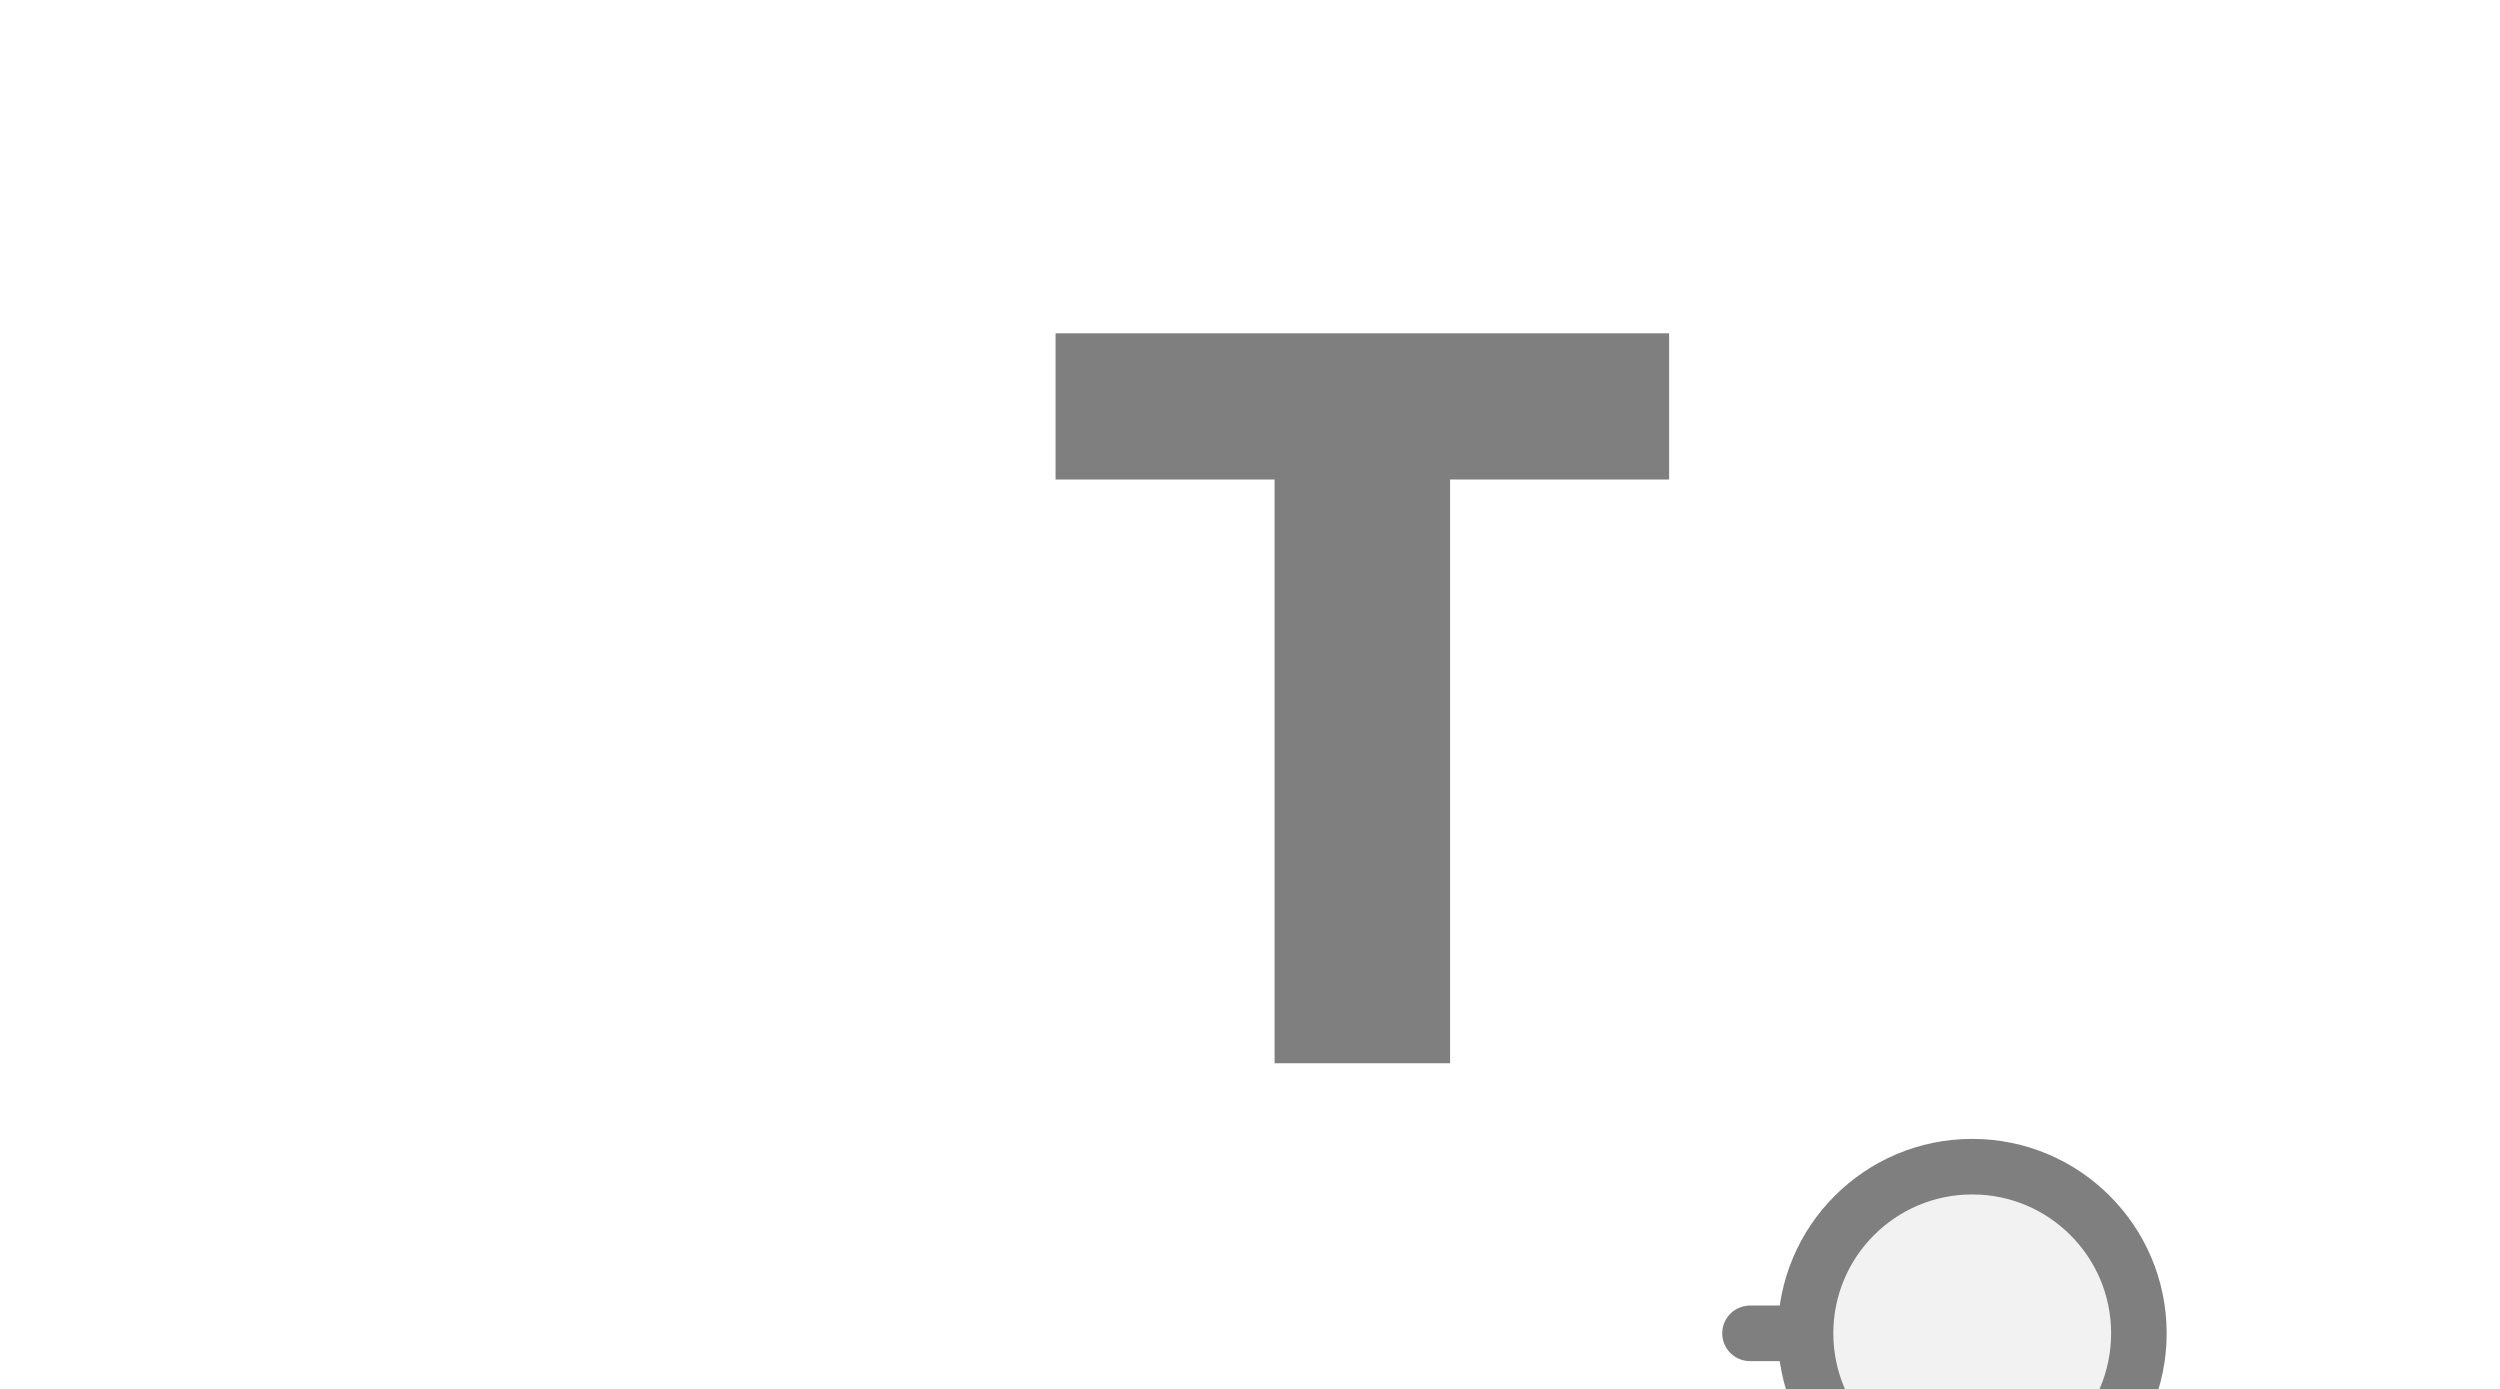
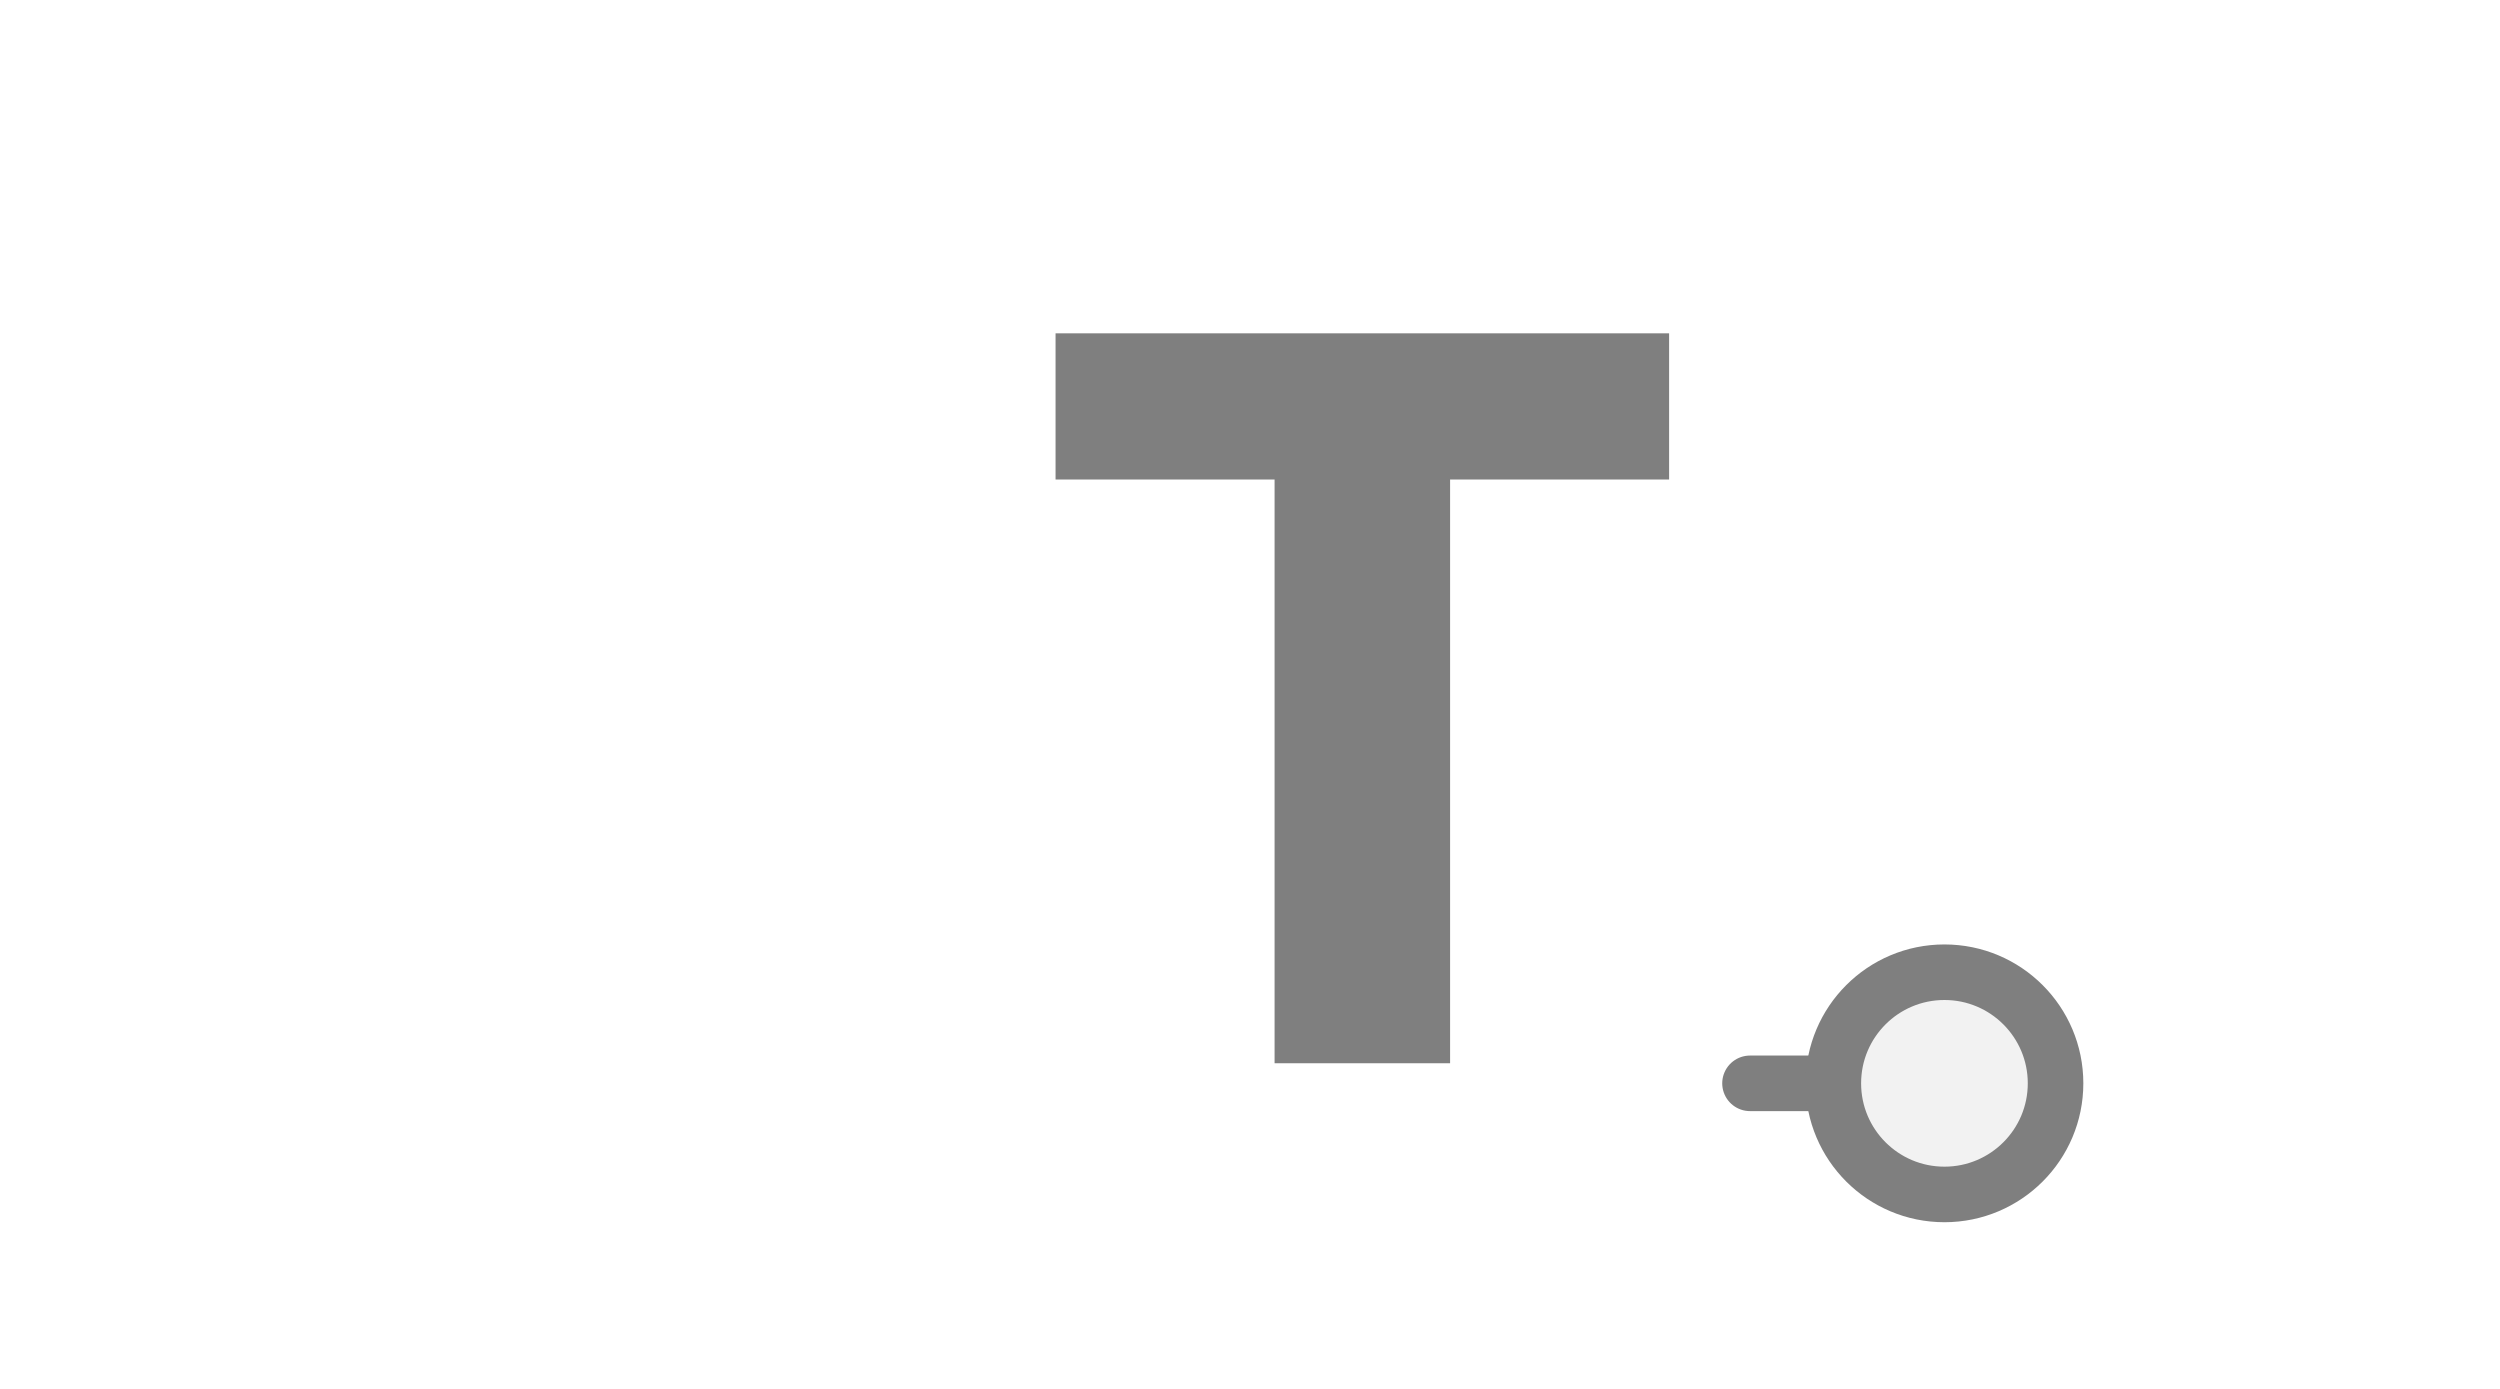
<svg xmlns="http://www.w3.org/2000/svg" width="45px" height="25px" viewBox="0 0 45 25">
-   <line x1="31.5" y1="24" x2="32.5" y2="24" stroke="#7f7f7f" stroke-width="1" stroke-linecap="round" />
-   <circle cx="35.5" cy="24" r="3" fill="#f2f2f2" stroke="#7f7f7f" stroke-width="1" />
+   <line x1="31.5" y1="19.5" x2="33" y2="19.5" stroke="#7f7f7f" stroke-width="1" stroke-linecap="round" />
+   <circle cx="35" cy="19.5" r="2" fill="#f2f2f2" stroke="#7f7f7f" stroke-width="1" />
  <path d="M829 0V1194H381V1493H1636V1194H1188V0H829Z" fill="#7f7f7f" transform="translate(19,6) scale(0.0088,-0.0088) translate(-381,-1493)" />
</svg>
